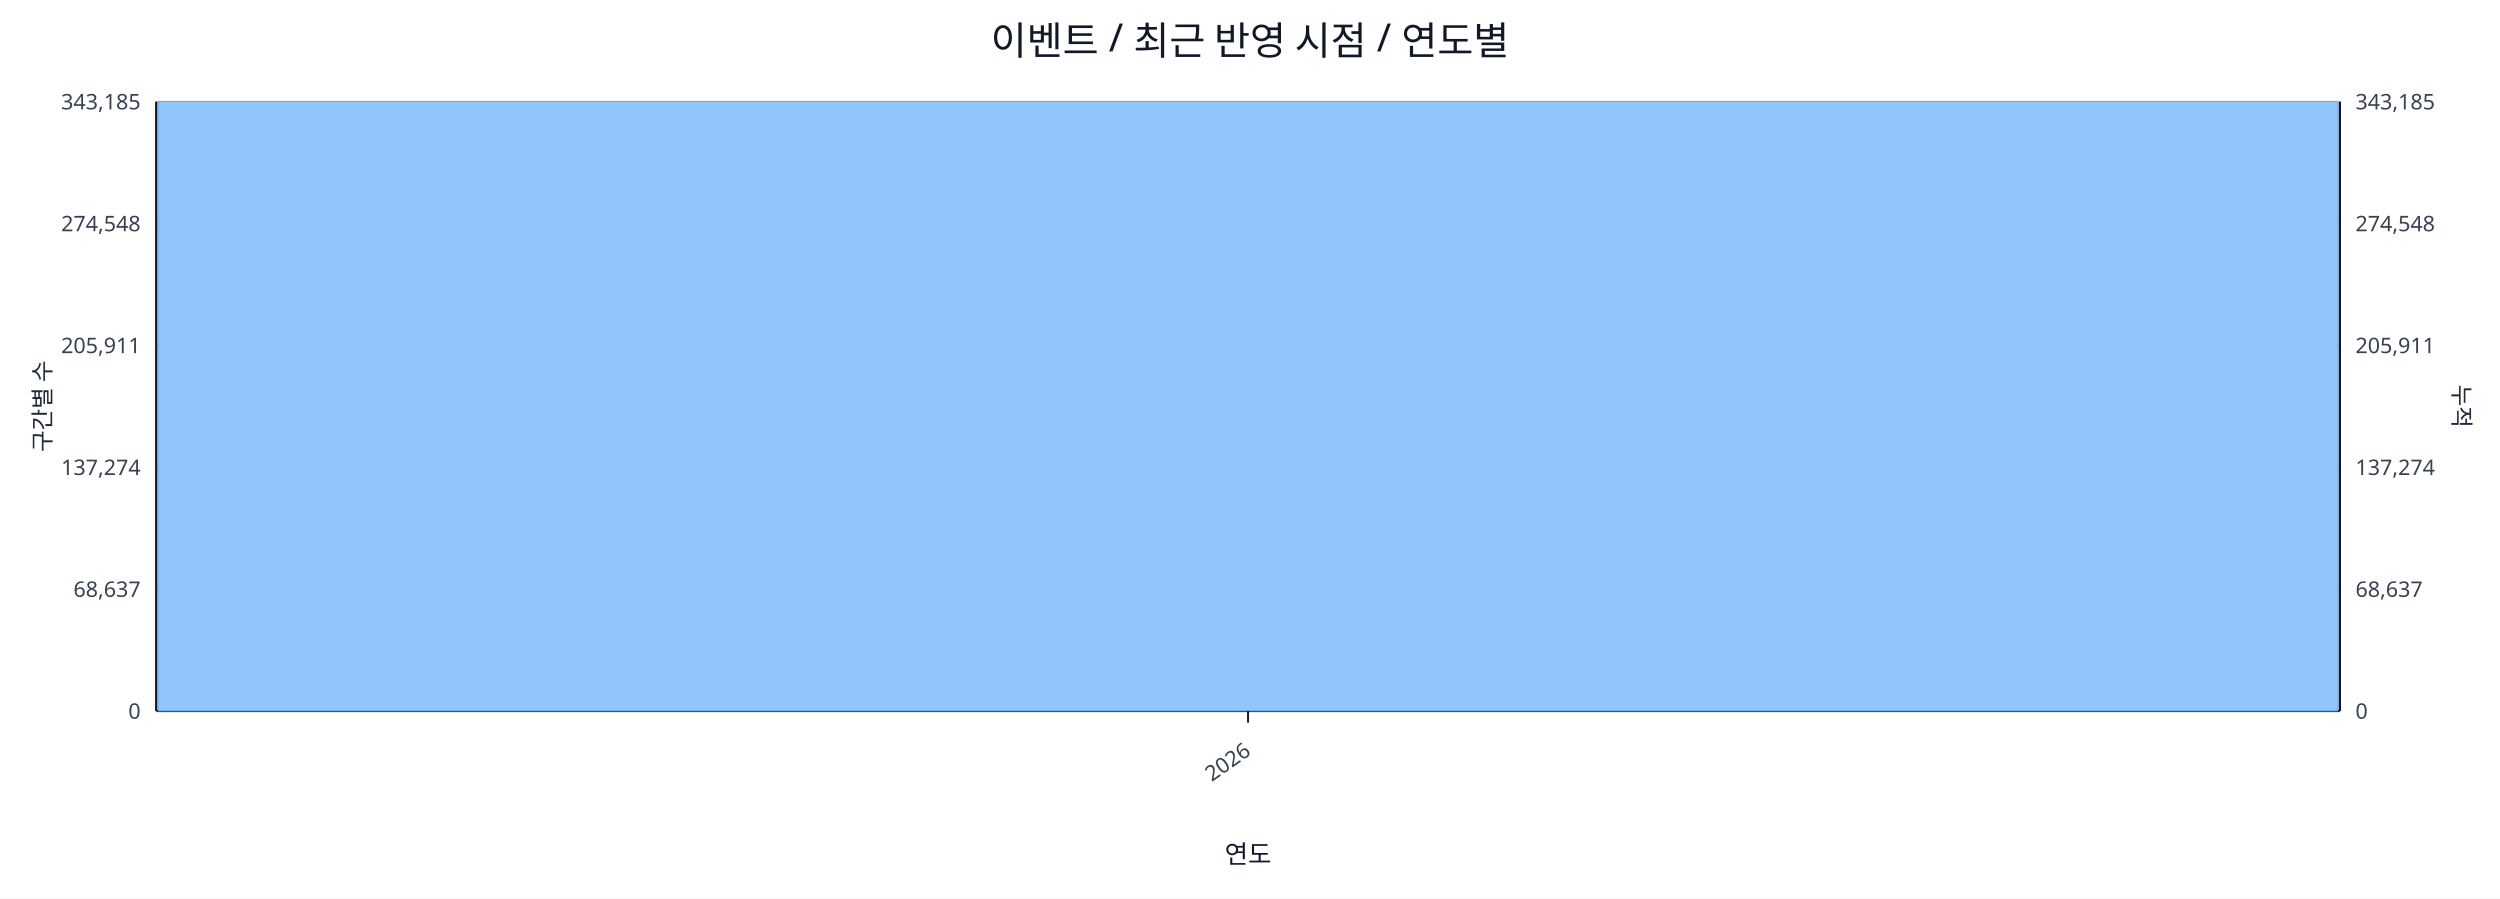
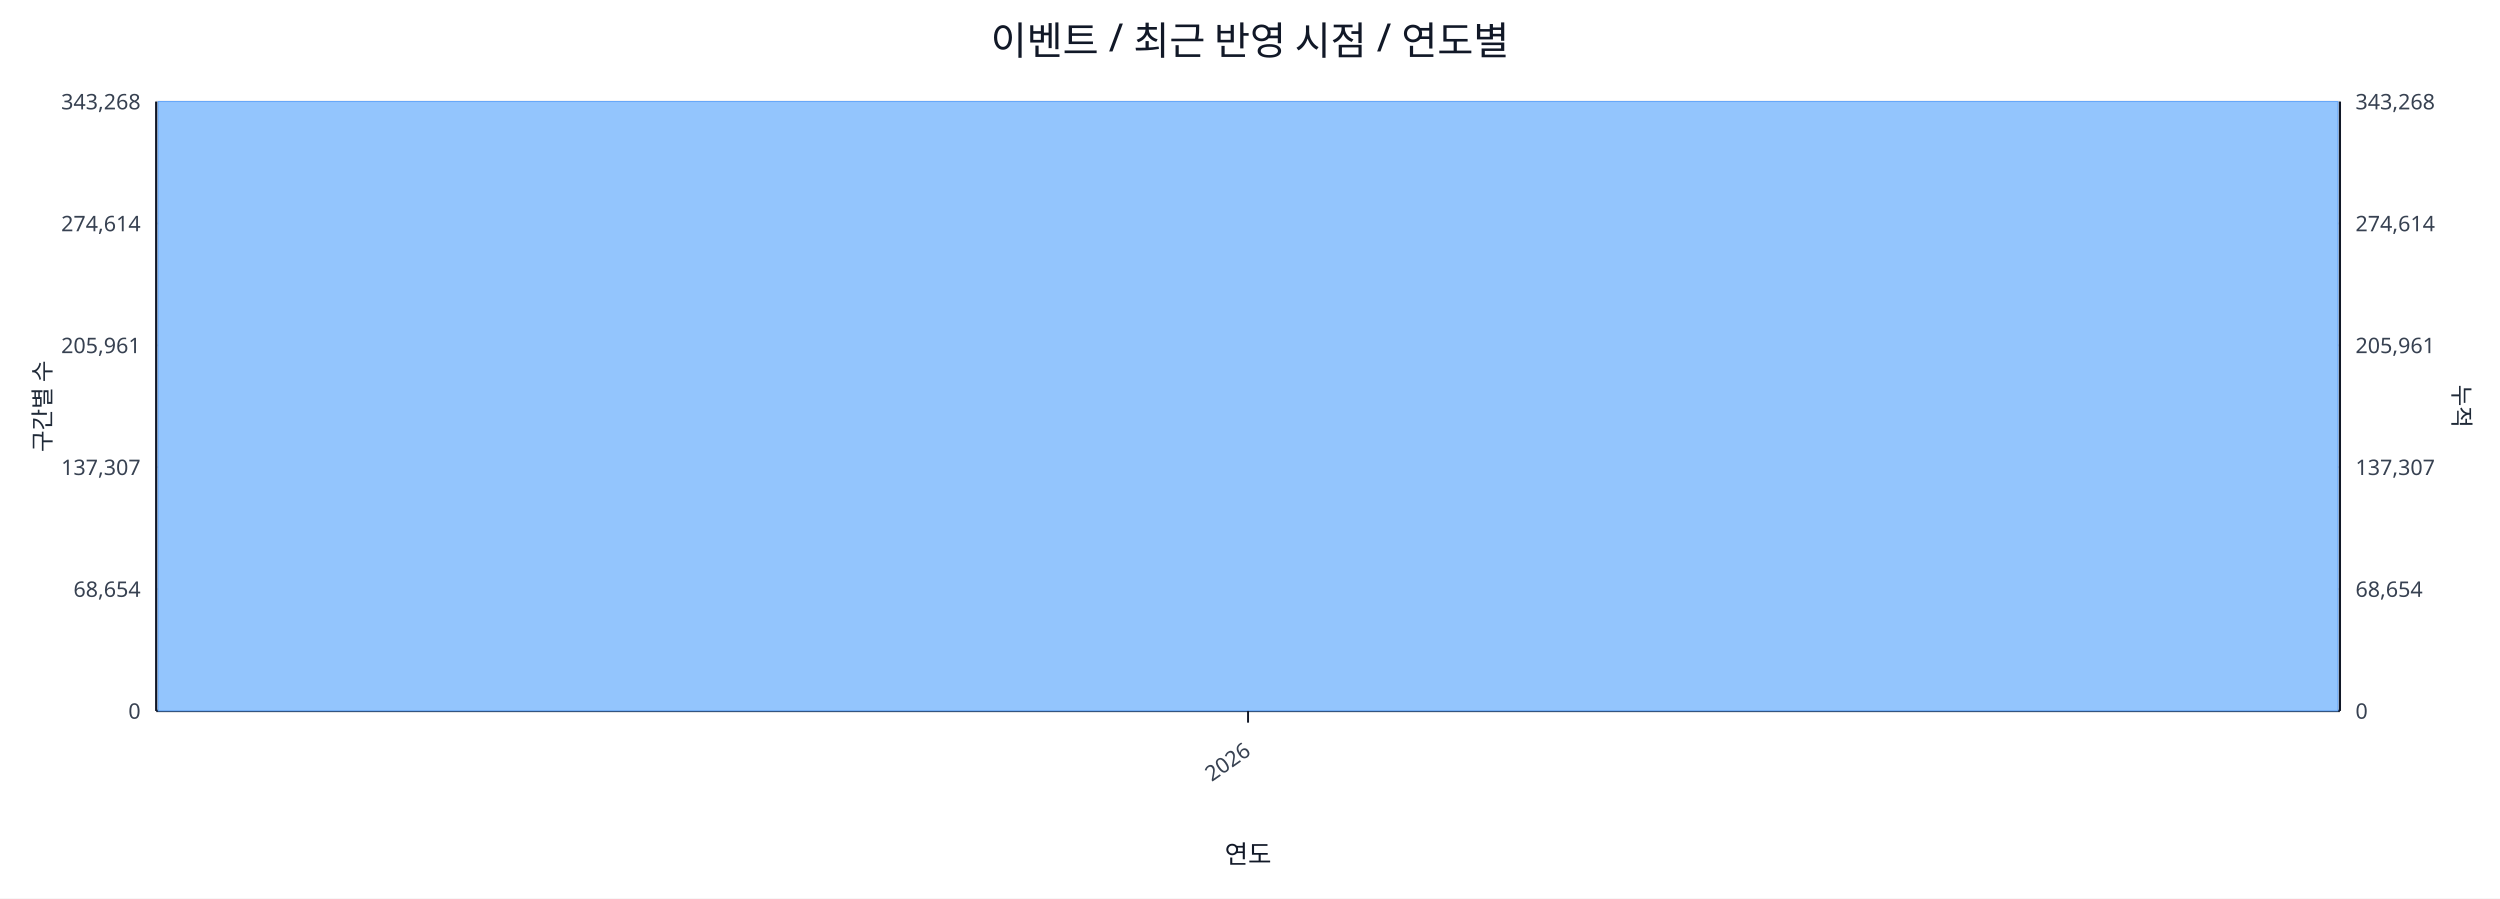
<svg xmlns="http://www.w3.org/2000/svg" width="1280" height="460" viewBox="0 0 1280 460">
  <rect x="0" y="0" width="100%" height="100%" fill="#ffffff" />
  <text x="640.0" y="28" font-size="20" text-anchor="middle" font-family="sans-serif" fill="#111827">이벤트 / 최근 반영 시점 / 연도별</text>
  <line x1="80.0" y1="52.0" x2="1198.0" y2="52.0" stroke="#e5e7eb" stroke-width="1" />
-   <text x="72.0" y="56.0" font-size="11" text-anchor="end" font-family="sans-serif" fill="#374151">343,185</text>
-   <text x="1206.0" y="56.0" font-size="11" text-anchor="start" font-family="sans-serif" fill="#374151">343,185</text>
+   <text x="72.0" y="56.0" font-size="11" text-anchor="end" font-family="sans-serif" fill="#374151">343,268</text>
+   <text x="1206.0" y="56.0" font-size="11" text-anchor="start" font-family="sans-serif" fill="#374151">343,268</text>
  <line x1="80.0" y1="114.4" x2="1198.0" y2="114.4" stroke="#e5e7eb" stroke-width="1" />
-   <text x="72.0" y="118.4" font-size="11" text-anchor="end" font-family="sans-serif" fill="#374151">274,548</text>
-   <text x="1206.0" y="118.4" font-size="11" text-anchor="start" font-family="sans-serif" fill="#374151">274,548</text>
+   <text x="72.0" y="118.4" font-size="11" text-anchor="end" font-family="sans-serif" fill="#374151">274,614</text>
+   <text x="1206.0" y="118.4" font-size="11" text-anchor="start" font-family="sans-serif" fill="#374151">274,614</text>
  <line x1="80.0" y1="176.8" x2="1198.0" y2="176.8" stroke="#e5e7eb" stroke-width="1" />
-   <text x="72.0" y="180.8" font-size="11" text-anchor="end" font-family="sans-serif" fill="#374151">205,911</text>
-   <text x="1206.0" y="180.8" font-size="11" text-anchor="start" font-family="sans-serif" fill="#374151">205,911</text>
+   <text x="72.0" y="180.8" font-size="11" text-anchor="end" font-family="sans-serif" fill="#374151">205,961</text>
+   <text x="1206.0" y="180.8" font-size="11" text-anchor="start" font-family="sans-serif" fill="#374151">205,961</text>
  <line x1="80.0" y1="239.2" x2="1198.0" y2="239.2" stroke="#e5e7eb" stroke-width="1" />
-   <text x="72.0" y="243.2" font-size="11" text-anchor="end" font-family="sans-serif" fill="#374151">137,274</text>
-   <text x="1206.0" y="243.2" font-size="11" text-anchor="start" font-family="sans-serif" fill="#374151">137,274</text>
+   <text x="72.0" y="243.2" font-size="11" text-anchor="end" font-family="sans-serif" fill="#374151">137,307</text>
+   <text x="1206.0" y="243.2" font-size="11" text-anchor="start" font-family="sans-serif" fill="#374151">137,307</text>
  <line x1="80.0" y1="301.6" x2="1198.0" y2="301.6" stroke="#e5e7eb" stroke-width="1" />
-   <text x="72.0" y="305.6" font-size="11" text-anchor="end" font-family="sans-serif" fill="#374151">68,637</text>
-   <text x="1206.0" y="305.6" font-size="11" text-anchor="start" font-family="sans-serif" fill="#374151">68,637</text>
+   <text x="72.0" y="305.6" font-size="11" text-anchor="end" font-family="sans-serif" fill="#374151">68,654</text>
+   <text x="1206.0" y="305.6" font-size="11" text-anchor="start" font-family="sans-serif" fill="#374151">68,654</text>
  <line x1="80.0" y1="364.0" x2="1198.0" y2="364.0" stroke="#e5e7eb" stroke-width="1" />
  <text x="72.0" y="368.0" font-size="11" text-anchor="end" font-family="sans-serif" fill="#374151">0</text>
  <text x="1206.0" y="368.0" font-size="11" text-anchor="start" font-family="sans-serif" fill="#374151">0</text>
  <line x1="80.0" y1="364.0" x2="1198.0" y2="364.0" stroke="#111827" stroke-width="1.2" />
  <line x1="80.0" y1="52.0" x2="80.0" y2="364.0" stroke="#111827" stroke-width="1.2" />
  <line x1="1198.0" y1="52.0" x2="1198.0" y2="364.0" stroke="#111827" stroke-width="1.2" />
  <rect x="81.0" y="52.0" width="1116.0" height="312.0" fill="#93c5fd" stroke="#60a5fa" stroke-width="0.5" />
  <polyline fill="none" stroke="#ef4444" stroke-width="2" points="639.0,52.0" />
  <line x1="639.0" y1="364.0" x2="639.0" y2="370.0" stroke="#111827" stroke-width="1" />
  <text x="641.0" y="386.0" font-size="11" text-anchor="end" transform="rotate(-35 641.0 386.0)" font-family="sans-serif" fill="#374151">2026</text>
  <text x="26" y="208.0" font-size="12" transform="rotate(-90 26 208.0)" text-anchor="middle" font-family="sans-serif" fill="#1f2937">구간별 수</text>
  <text x="1256.0" y="208.0" font-size="12" transform="rotate(90 1256.0 208.0)" text-anchor="middle" font-family="sans-serif" fill="#1f2937">누적</text>
  <text x="639.0" y="442.0" font-size="13" text-anchor="middle" font-family="sans-serif" fill="#111827">연도</text>
</svg>
